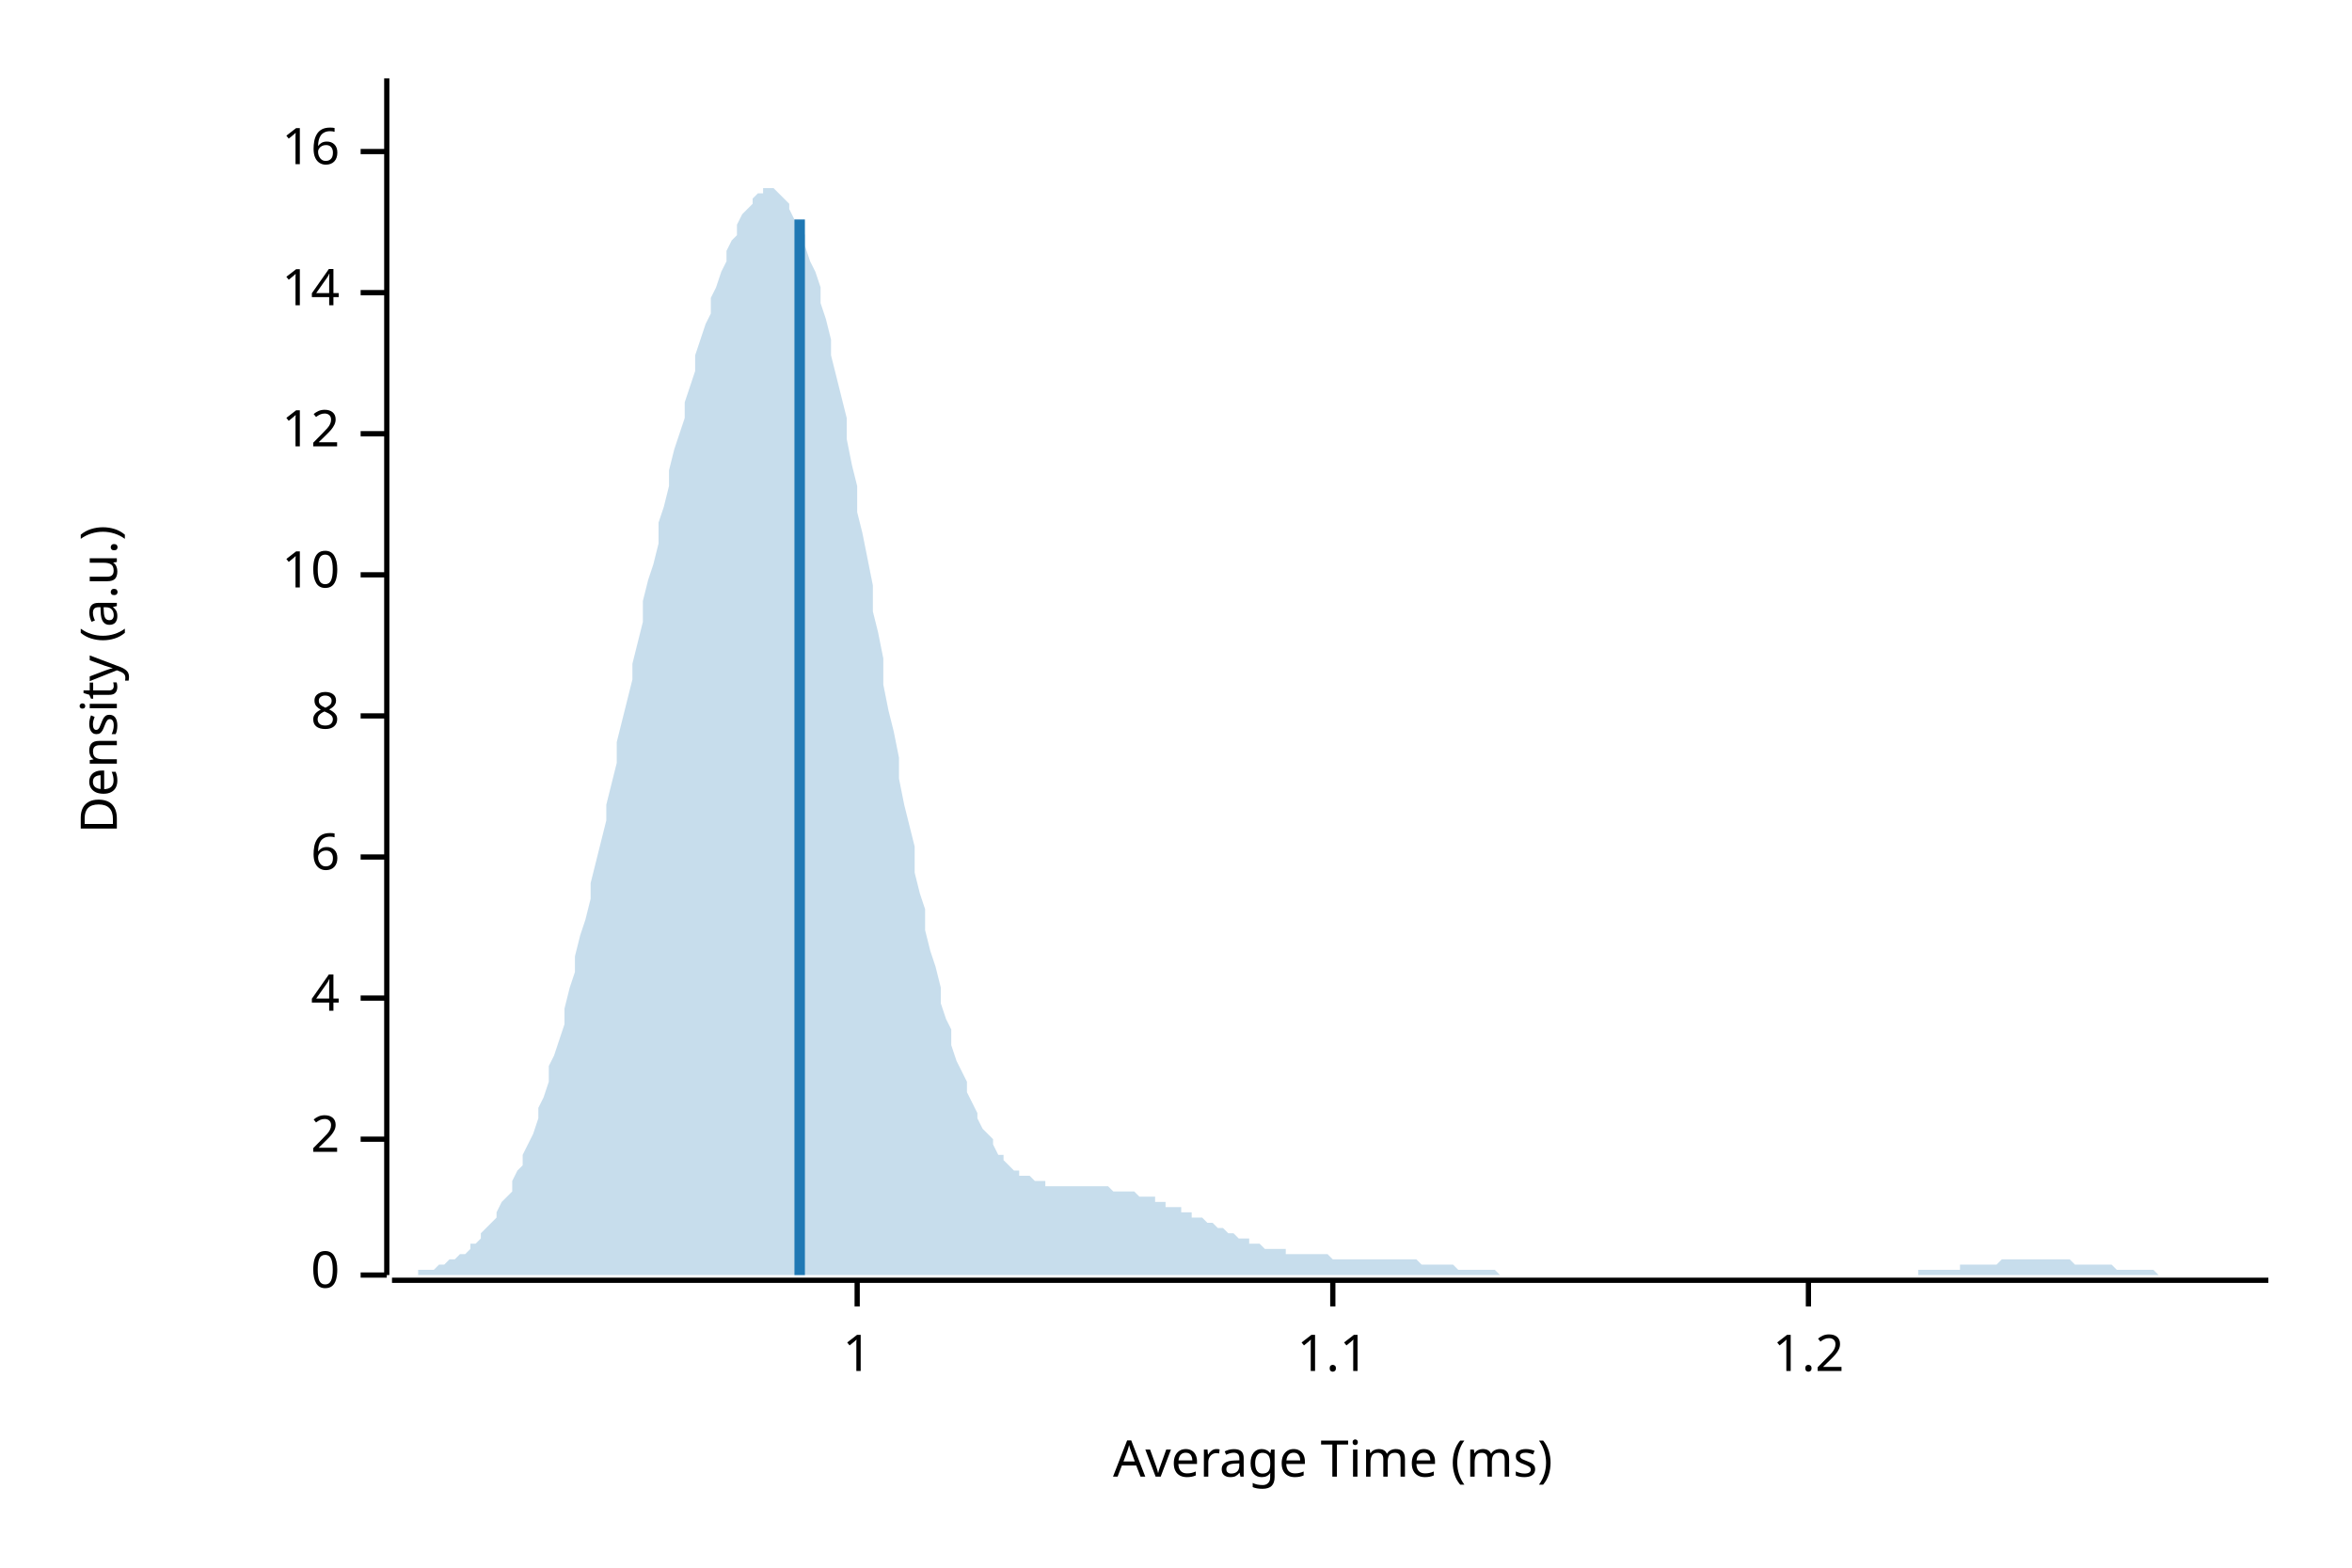
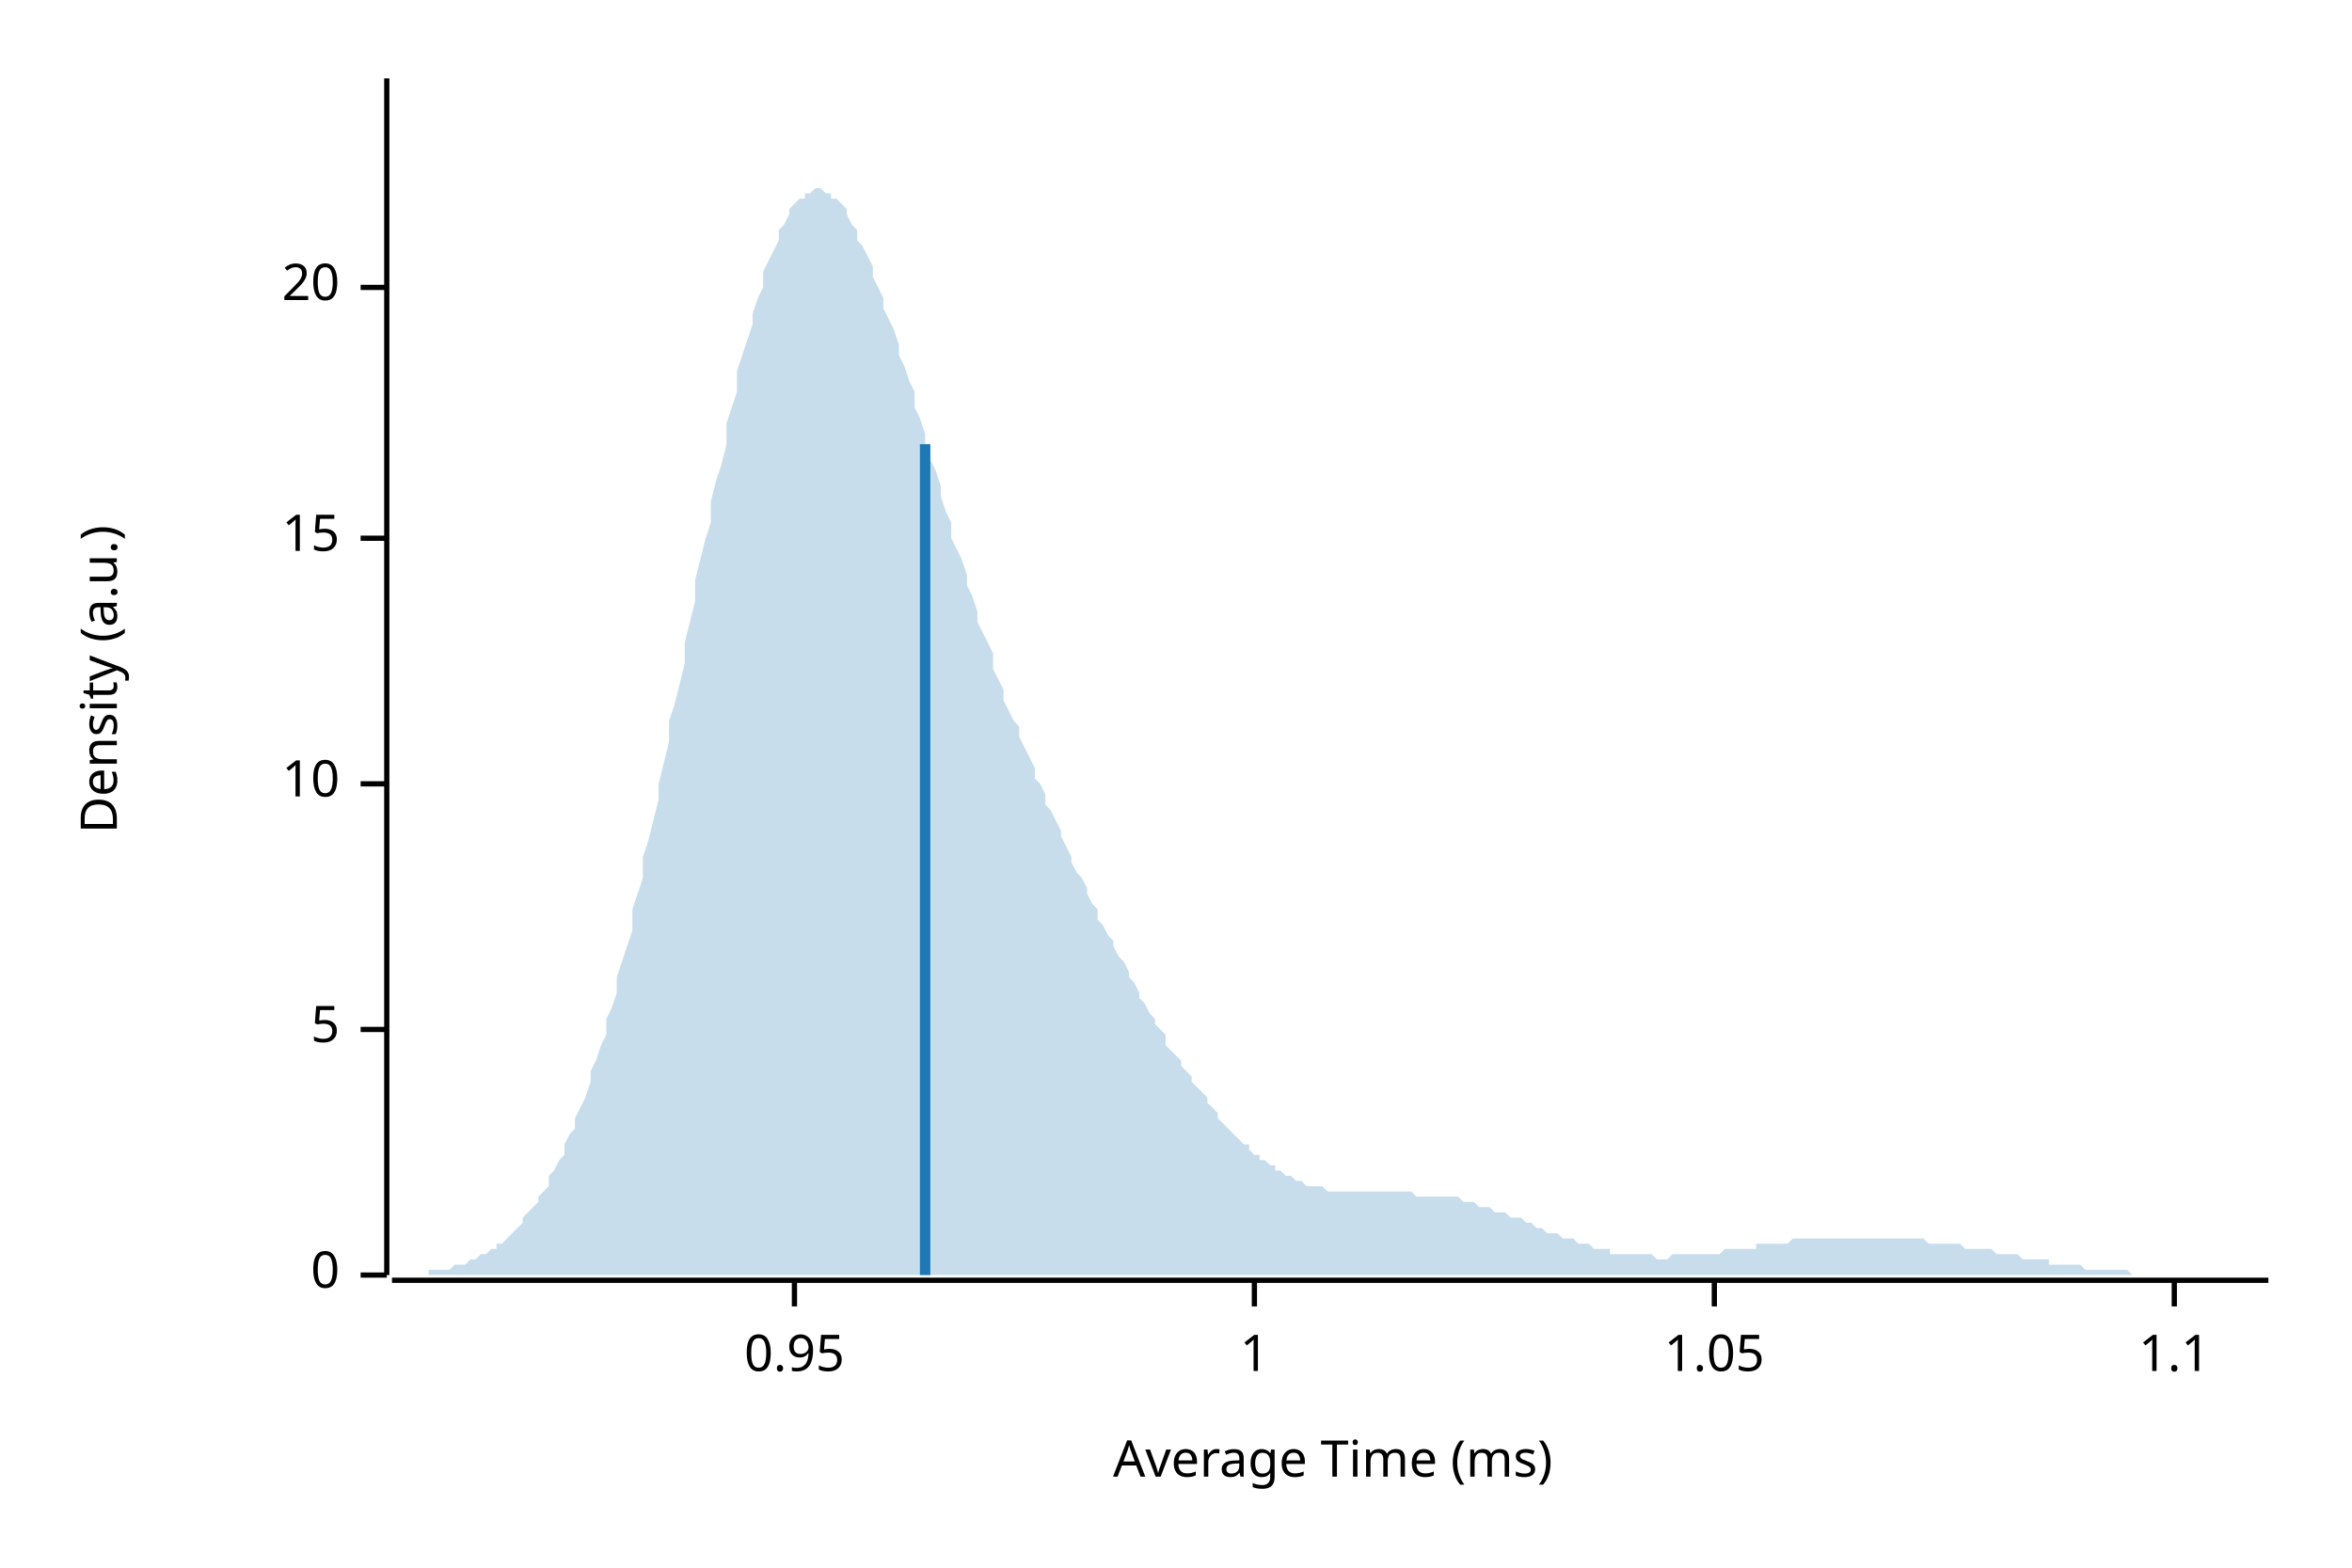
<svg xmlns="http://www.w3.org/2000/svg" width="450" height="300" viewBox="0 0 450 300">
  <text x="15" y="130" dy="0.76em" text-anchor="middle" font-family="sans-serif" font-size="9.677" opacity="1" fill="#000000" transform="rotate(270, 15, 130)">
Density (a.u.)
</text>
  <text x="255" y="285" dy="-0.5ex" text-anchor="middle" font-family="sans-serif" font-size="9.677" opacity="1" fill="#000000">
Average Time (ms)
</text>
  <polyline fill="none" opacity="1" stroke="#000000" stroke-width="1" points="74,15 74,244 " />
  <text x="65" y="244" dy="0.5ex" text-anchor="end" font-family="sans-serif" font-size="9.677" opacity="1" fill="#000000">
0
</text>
  <polyline fill="none" opacity="1" stroke="#000000" stroke-width="1" points="69,244 74,244 " />
-   <text x="65" y="218" dy="0.5ex" text-anchor="end" font-family="sans-serif" font-size="9.677" opacity="1" fill="#000000">
- 2
+   <text x="65" y="197" dy="0.5ex" text-anchor="end" font-family="sans-serif" font-size="9.677" opacity="1" fill="#000000">
+ 5
</text>
-   <polyline fill="none" opacity="1" stroke="#000000" stroke-width="1" points="69,218 74,218 " />
-   <text x="65" y="191" dy="0.5ex" text-anchor="end" font-family="sans-serif" font-size="9.677" opacity="1" fill="#000000">
- 4
- </text>
-   <polyline fill="none" opacity="1" stroke="#000000" stroke-width="1" points="69,191 74,191 " />
-   <text x="65" y="164" dy="0.5ex" text-anchor="end" font-family="sans-serif" font-size="9.677" opacity="1" fill="#000000">
- 6
- </text>
-   <polyline fill="none" opacity="1" stroke="#000000" stroke-width="1" points="69,164 74,164 " />
-   <text x="65" y="137" dy="0.5ex" text-anchor="end" font-family="sans-serif" font-size="9.677" opacity="1" fill="#000000">
- 8
- </text>
-   <polyline fill="none" opacity="1" stroke="#000000" stroke-width="1" points="69,137 74,137 " />
-   <text x="65" y="110" dy="0.5ex" text-anchor="end" font-family="sans-serif" font-size="9.677" opacity="1" fill="#000000">
+   <polyline fill="none" opacity="1" stroke="#000000" stroke-width="1" points="69,197 74,197 " />
+   <text x="65" y="150" dy="0.5ex" text-anchor="end" font-family="sans-serif" font-size="9.677" opacity="1" fill="#000000">
10
</text>
-   <polyline fill="none" opacity="1" stroke="#000000" stroke-width="1" points="69,110 74,110 " />
-   <text x="65" y="83" dy="0.5ex" text-anchor="end" font-family="sans-serif" font-size="9.677" opacity="1" fill="#000000">
- 12
+   <polyline fill="none" opacity="1" stroke="#000000" stroke-width="1" points="69,150 74,150 " />
+   <text x="65" y="103" dy="0.5ex" text-anchor="end" font-family="sans-serif" font-size="9.677" opacity="1" fill="#000000">
+ 15
</text>
-   <polyline fill="none" opacity="1" stroke="#000000" stroke-width="1" points="69,83 74,83 " />
-   <text x="65" y="56" dy="0.5ex" text-anchor="end" font-family="sans-serif" font-size="9.677" opacity="1" fill="#000000">
- 14
+   <polyline fill="none" opacity="1" stroke="#000000" stroke-width="1" points="69,103 74,103 " />
+   <text x="65" y="55" dy="0.5ex" text-anchor="end" font-family="sans-serif" font-size="9.677" opacity="1" fill="#000000">
+ 20
</text>
-   <polyline fill="none" opacity="1" stroke="#000000" stroke-width="1" points="69,56 74,56 " />
-   <text x="65" y="29" dy="0.5ex" text-anchor="end" font-family="sans-serif" font-size="9.677" opacity="1" fill="#000000">
- 16
+   <polyline fill="none" opacity="1" stroke="#000000" stroke-width="1" points="69,55 74,55 " />
+   <polyline fill="none" opacity="1" stroke="#000000" stroke-width="1" points="75,245 434,245 " />
+   <text x="152" y="255" dy="0.76em" text-anchor="middle" font-family="sans-serif" font-size="9.677" opacity="1" fill="#000000">
+ 0.95
</text>
-   <polyline fill="none" opacity="1" stroke="#000000" stroke-width="1" points="69,29 74,29 " />
-   <polyline fill="none" opacity="1" stroke="#000000" stroke-width="1" points="75,245 434,245 " />
-   <text x="164" y="255" dy="0.76em" text-anchor="middle" font-family="sans-serif" font-size="9.677" opacity="1" fill="#000000">
+   <polyline fill="none" opacity="1" stroke="#000000" stroke-width="1" points="152,245 152,250 " />
+   <text x="240" y="255" dy="0.76em" text-anchor="middle" font-family="sans-serif" font-size="9.677" opacity="1" fill="#000000">
1
</text>
-   <polyline fill="none" opacity="1" stroke="#000000" stroke-width="1" points="164,245 164,250 " />
-   <text x="255" y="255" dy="0.76em" text-anchor="middle" font-family="sans-serif" font-size="9.677" opacity="1" fill="#000000">
+   <polyline fill="none" opacity="1" stroke="#000000" stroke-width="1" points="240,245 240,250 " />
+   <text x="328" y="255" dy="0.76em" text-anchor="middle" font-family="sans-serif" font-size="9.677" opacity="1" fill="#000000">
+ 1.05
+ </text>
+   <polyline fill="none" opacity="1" stroke="#000000" stroke-width="1" points="328,245 328,250 " />
+   <text x="416" y="255" dy="0.76em" text-anchor="middle" font-family="sans-serif" font-size="9.677" opacity="1" fill="#000000">
1.1
</text>
-   <polyline fill="none" opacity="1" stroke="#000000" stroke-width="1" points="255,245 255,250 " />
-   <text x="346" y="255" dy="0.76em" text-anchor="middle" font-family="sans-serif" font-size="9.677" opacity="1" fill="#000000">
- 1.2
- </text>
-   <polyline fill="none" opacity="1" stroke="#000000" stroke-width="1" points="346,245 346,250 " />
-   <polygon opacity="0.25" fill="#1F78B4" points="75,244 75,244 76,244 77,244 77,244 78,244 79,244 80,244 80,243 81,243 82,243 82,243 83,243 84,242 85,242 85,242 86,241 87,241 87,241 88,240 89,240 90,239 90,238 91,238 92,237 92,236 93,235 94,234 95,233 95,232 96,230 97,229 98,228 98,226 99,224 100,223 100,221 101,219 102,217 103,214 103,212 104,210 105,207 105,204 106,202 107,199 108,196 108,193 109,189 110,186 110,183 111,179 112,176 113,172 113,169 114,165 115,161 116,157 116,154 117,150 118,146 118,142 119,138 120,134 121,130 121,127 122,123 123,119 123,115 124,111 125,108 126,104 126,100 127,97 128,93 128,90 129,86 130,83 131,80 131,77 132,74 133,71 133,68 134,65 135,62 136,60 136,57 137,55 138,52 139,50 139,48 140,46 141,45 141,43 142,41 143,40 144,39 144,38 145,37 146,37 146,36 147,36 148,36 149,37 149,37 150,38 151,39 151,40 152,42 153,43 154,45 154,47 155,50 156,52 157,55 157,58 158,61 159,65 159,68 160,72 161,76 162,80 162,84 163,89 164,93 164,98 165,102 166,107 167,112 167,117 168,121 169,126 169,131 170,136 171,140 172,145 172,149 173,154 174,158 175,162 175,167 176,171 177,174 177,178 178,182 179,185 180,189 180,192 181,195 182,197 182,200 183,203 184,205 185,207 185,209 186,211 187,213 187,214 188,216 189,217 190,218 190,219 191,221 192,221 192,222 193,223 194,224 195,224 195,225 196,225 197,225 198,226 198,226 199,226 200,226 200,227 201,227 202,227 203,227 203,227 204,227 205,227 205,227 206,227 207,227 208,227 208,227 209,227 210,227 210,227 211,227 212,227 213,228 213,228 214,228 215,228 216,228 216,228 217,228 218,229 218,229 219,229 220,229 221,229 221,230 222,230 223,230 223,231 224,231 225,231 226,231 226,232 227,232 228,232 228,233 229,233 230,233 231,234 231,234 232,234 233,235 233,235 234,235 235,236 236,236 236,236 237,237 238,237 239,237 239,238 240,238 241,238 241,238 242,239 243,239 244,239 244,239 245,239 246,239 246,240 247,240 248,240 249,240 249,240 250,240 251,240 251,240 252,240 253,240 254,240 254,240 255,241 256,241 257,241 257,241 258,241 259,241 259,241 260,241 261,241 262,241 262,241 263,241 264,241 264,241 265,241 266,241 267,241 267,241 268,241 269,241 269,241 270,241 271,241 272,242 272,242 273,242 274,242 275,242 275,242 276,242 277,242 277,242 278,242 279,243 280,243 280,243 281,243 282,243 282,243 283,243 284,243 285,243 285,243 286,243 287,244 287,244 288,244 289,244 290,244 290,244 291,244 292,244 292,244 293,244 294,244 295,244 295,244 296,244 297,244 298,244 298,244 299,244 300,244 300,244 301,244 302,244 303,244 303,244 304,244 305,244 305,244 306,244 307,244 308,244 308,244 309,244 310,244 310,244 311,244 312,244 313,244 313,244 314,244 315,244 316,244 316,244 317,244 318,244 318,244 319,244 320,244 321,244 321,244 322,244 323,244 323,244 324,244 325,244 326,244 326,244 327,244 328,244 328,244 329,244 330,244 331,244 331,244 332,244 333,244 333,244 334,244 335,244 336,244 336,244 337,244 338,244 339,244 339,244 340,244 341,244 341,244 342,244 343,244 344,244 344,244 345,244 346,244 346,244 347,244 348,244 349,244 349,244 350,244 351,244 351,244 352,244 353,244 354,244 354,244 355,244 356,244 357,244 357,244 358,244 359,244 359,244 360,244 361,244 362,244 362,244 363,244 364,244 364,244 365,244 366,244 367,244 367,243 368,243 369,243 369,243 370,243 371,243 372,243 372,243 373,243 374,243 375,243 375,242 376,242 377,242 377,242 378,242 379,242 380,242 380,242 381,242 382,242 382,242 383,241 384,241 385,241 385,241 386,241 387,241 387,241 388,241 389,241 390,241 390,241 391,241 392,241 392,241 393,241 394,241 395,241 395,241 396,241 397,242 398,242 398,242 399,242 400,242 400,242 401,242 402,242 403,242 403,242 404,242 405,243 405,243 406,243 407,243 408,243 408,243 409,243 410,243 410,243 411,243 412,243 413,244 413,244 414,244 415,244 416,244 416,244 417,244 418,244 418,244 419,244 420,244 421,244 421,244 422,244 423,244 423,244 424,244 425,244 426,244 426,244 427,244 428,244 428,244 429,244 430,244 431,244 431,244 432,244 433,244 434,244 434,244 75,244 " />
-   <polyline fill="none" opacity="1" stroke="#1F78B4" stroke-width="2" points="153,244 153,42 " />
+   <polyline fill="none" opacity="1" stroke="#000000" stroke-width="1" points="416,245 416,250 " />
+   <polygon opacity="0.25" fill="#1F78B4" points="75,244 75,244 76,244 77,244 77,244 78,244 79,244 80,244 80,244 81,244 82,244 82,243 83,243 84,243 85,243 85,243 86,243 87,242 87,242 88,242 89,242 90,241 90,241 91,241 92,240 92,240 93,240 94,239 95,239 95,238 96,238 97,237 98,236 98,236 99,235 100,234 100,233 101,232 102,231 103,230 103,229 104,228 105,227 105,225 106,224 107,222 108,221 108,219 109,217 110,216 110,214 111,212 112,210 113,207 113,205 114,203 115,200 116,198 116,195 117,193 118,190 118,187 119,184 120,181 121,178 121,174 122,171 123,168 123,164 124,161 125,157 126,153 126,150 127,146 128,142 128,138 129,135 130,131 131,127 131,123 132,119 133,115 133,111 134,107 135,103 136,100 136,96 137,92 138,89 139,85 139,81 140,78 141,75 141,71 142,68 143,65 144,62 144,60 145,57 146,55 146,52 147,50 148,48 149,46 149,44 150,43 151,41 151,40 152,39 153,38 154,38 154,37 155,37 156,36 157,36 157,36 158,37 159,37 159,38 160,38 161,39 162,40 162,41 163,43 164,44 164,46 165,47 166,49 167,51 167,53 168,55 169,57 169,59 170,61 171,63 172,66 172,68 173,70 174,73 175,75 175,78 176,80 177,83 177,85 178,88 179,90 180,93 180,95 181,98 182,100 182,103 183,105 184,107 185,110 185,112 186,114 187,117 187,119 188,121 189,123 190,125 190,128 191,130 192,132 192,134 193,136 194,138 195,139 195,141 196,143 197,145 198,147 198,149 199,150 200,152 200,154 201,155 202,157 203,159 203,160 204,162 205,164 205,165 206,167 207,168 208,170 208,171 209,173 210,174 210,176 211,177 212,179 213,180 213,181 214,183 215,184 216,186 216,187 217,188 218,190 218,191 219,192 220,194 221,195 221,196 222,197 223,198 223,200 224,201 225,202 226,203 226,204 227,205 228,206 228,207 229,208 230,209 231,210 231,211 232,212 233,213 233,214 234,215 235,216 236,217 236,217 237,218 238,219 239,219 239,220 240,221 241,221 241,222 242,222 243,223 244,223 244,224 245,224 246,225 246,225 247,225 248,226 249,226 249,226 250,227 251,227 251,227 252,227 253,227 254,228 254,228 255,228 256,228 257,228 257,228 258,228 259,228 259,228 260,228 261,228 262,228 262,228 263,228 264,228 264,228 265,228 266,228 267,228 267,228 268,228 269,228 269,228 270,228 271,229 272,229 272,229 273,229 274,229 275,229 275,229 276,229 277,229 277,229 278,229 279,229 280,230 280,230 281,230 282,230 282,230 283,231 284,231 285,231 285,231 286,232 287,232 287,232 288,232 289,233 290,233 290,233 291,233 292,234 292,234 293,234 294,235 295,235 295,235 296,236 297,236 298,236 298,236 299,237 300,237 300,237 301,237 302,238 303,238 303,238 304,238 305,239 305,239 306,239 307,239 308,239 308,240 309,240 310,240 310,240 311,240 312,240 313,240 313,240 314,240 315,240 316,240 316,240 317,241 318,241 318,241 319,241 320,240 321,240 321,240 322,240 323,240 323,240 324,240 325,240 326,240 326,240 327,240 328,240 328,240 329,240 330,239 331,239 331,239 332,239 333,239 333,239 334,239 335,239 336,239 336,238 337,238 338,238 339,238 339,238 340,238 341,238 341,238 342,238 343,237 344,237 344,237 345,237 346,237 346,237 347,237 348,237 349,237 349,237 350,237 351,237 351,237 352,237 353,237 354,237 354,237 355,237 356,237 357,237 357,237 358,237 359,237 359,237 360,237 361,237 362,237 362,237 363,237 364,237 364,237 365,237 366,237 367,237 367,237 368,237 369,238 369,238 370,238 371,238 372,238 372,238 373,238 374,238 375,238 375,238 376,239 377,239 377,239 378,239 379,239 380,239 380,239 381,239 382,240 382,240 383,240 384,240 385,240 385,240 386,240 387,241 387,241 388,241 389,241 390,241 390,241 391,241 392,241 392,242 393,242 394,242 395,242 395,242 396,242 397,242 398,242 398,242 399,243 400,243 400,243 401,243 402,243 403,243 403,243 404,243 405,243 405,243 406,243 407,243 408,244 408,244 409,244 410,244 410,244 411,244 412,244 413,244 413,244 414,244 415,244 416,244 416,244 417,244 418,244 418,244 419,244 420,244 421,244 421,244 422,244 423,244 423,244 424,244 425,244 426,244 426,244 427,244 428,244 428,244 429,244 430,244 431,244 431,244 432,244 433,244 434,244 434,244 75,244 " />
+   <polyline fill="none" opacity="1" stroke="#1F78B4" stroke-width="2" points="177,244 177,85 " />
</svg>
